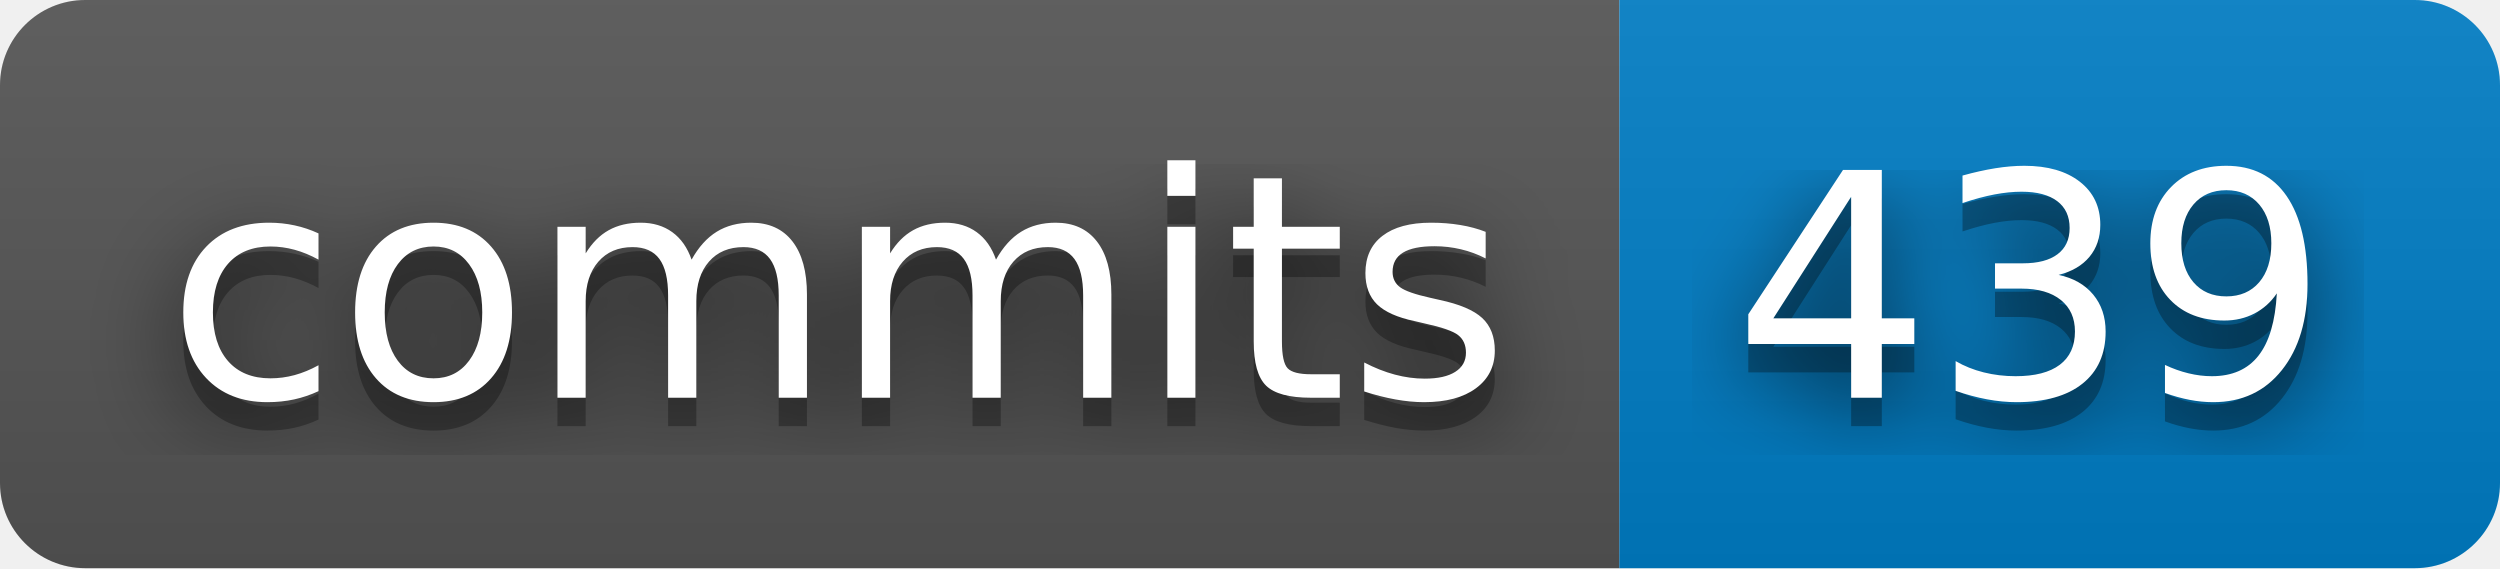
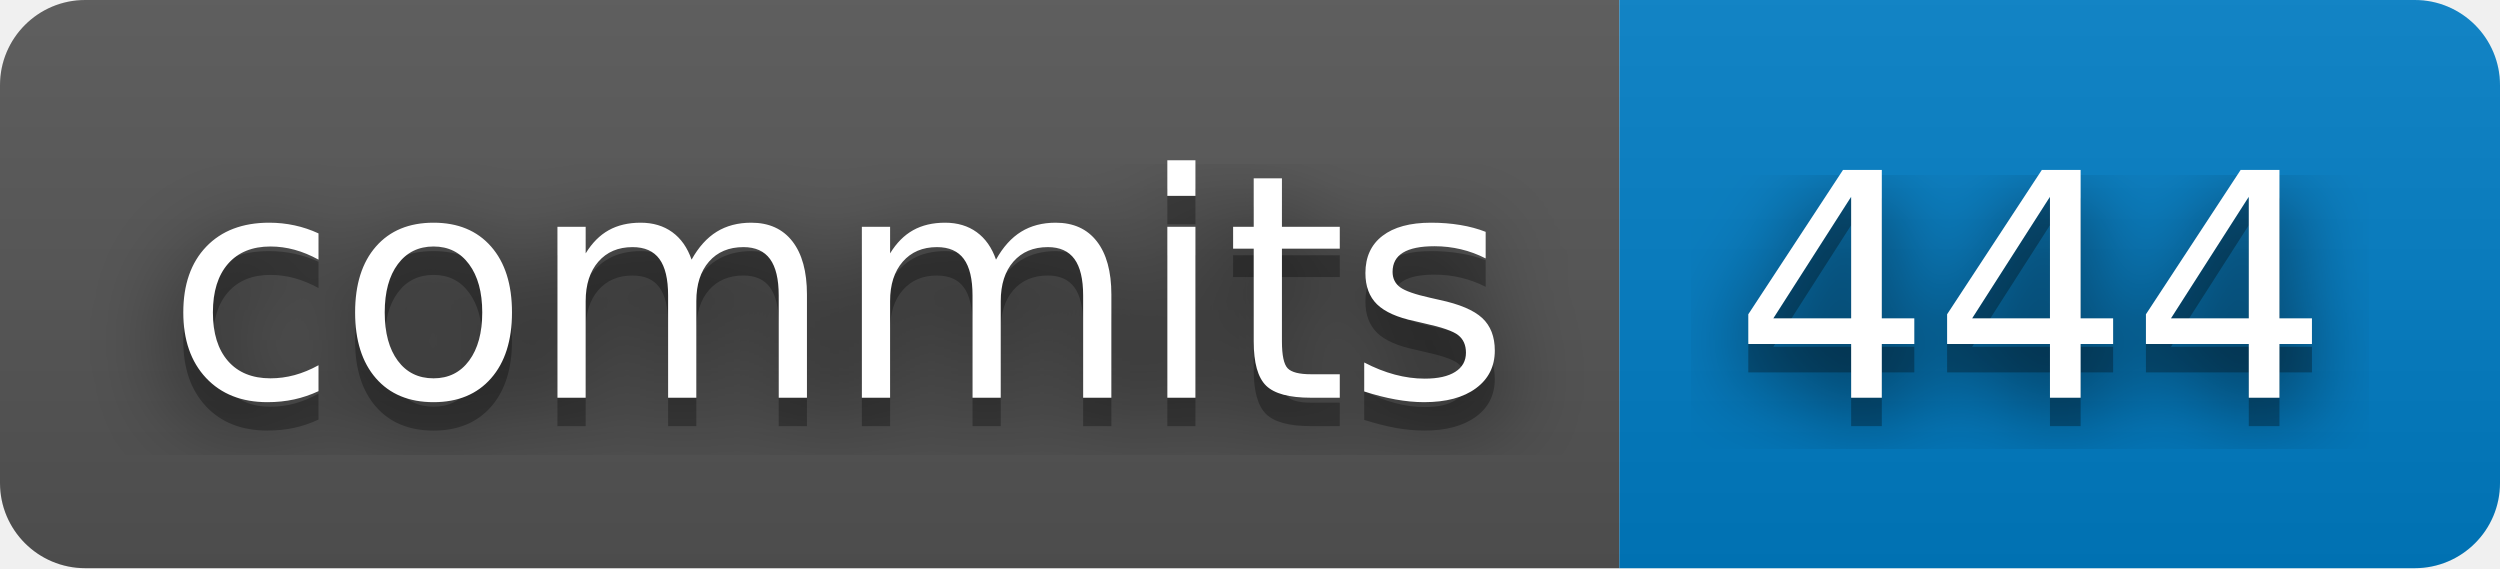
- <svg xmlns="http://www.w3.org/2000/svg" width="88" height="20" role="img" aria-label="commits: 439">
+ <svg xmlns="http://www.w3.org/2000/svg" width="88" height="20" role="img" aria-label="commits: 444">
  <filter id="blur">
    <feGaussianBlur stdDeviation="16" />
  </filter>
  <linearGradient id="s" x2="0" y2="100%">
    <stop offset="0" stop-color="#bbb" stop-opacity=".1" />
    <stop offset="1" stop-opacity=".1" />
  </linearGradient>
  <clipPath id="r">
    <rect width="88" height="20" rx="3" />
  </clipPath>
  <g clip-path="url(#r)">
    <rect width="57" height="20" fill="#555" />
    <rect x="57" width="31" height="20" fill="#007ec6" />
    <rect width="88" height="20" fill="url(#s)" />
  </g>
  <g fill="#fff" text-anchor="middle" font-family="Verdana,Geneva,DejaVu Sans,sans-serif" text-rendering="geometricPrecision" font-size="110">
    <g transform="scale(.1)">
      <g aria-hidden="true" fill="#010101">
        <text x="295" y="150" fill-opacity=".8" filter="url(#blur)" textLength="470">commits</text>
        <text x="295" y="150" fill-opacity=".3" textLength="470">commits</text>
      </g>
      <text x="295" y="140" textLength="470">commits</text>
    </g>
    <g transform="scale(.1)">
      <g aria-hidden="true" fill="#010101">
-         <text x="715" y="150" fill-opacity=".8" filter="url(#blur)" textLength="210">439</text>
-         <text x="715" y="150" fill-opacity=".3" textLength="210">439</text>
+         <text x="715" y="150" fill-opacity=".8" filter="url(#blur)" textLength="210">444</text>
+         <text x="715" y="150" fill-opacity=".3" textLength="210">444</text>
      </g>
-       <text x="715" y="140" textLength="210">439</text>
+       <text x="715" y="140" textLength="210">444</text>
    </g>
  </g>
</svg>
